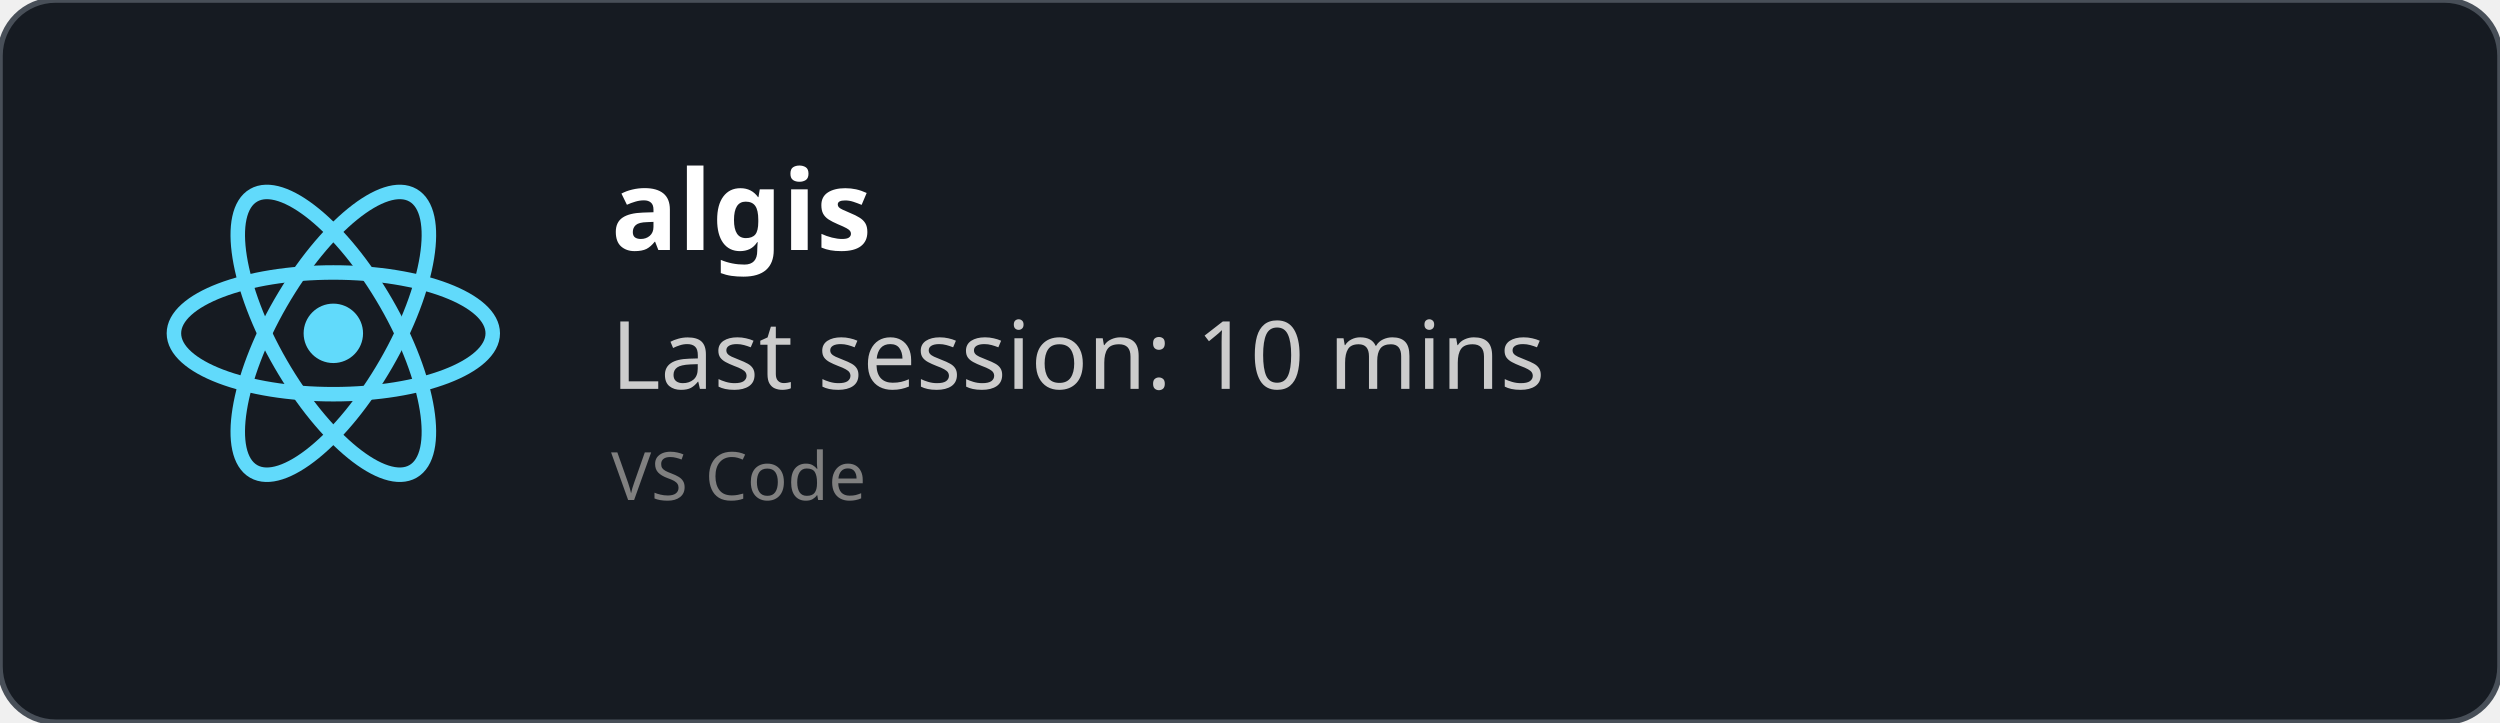
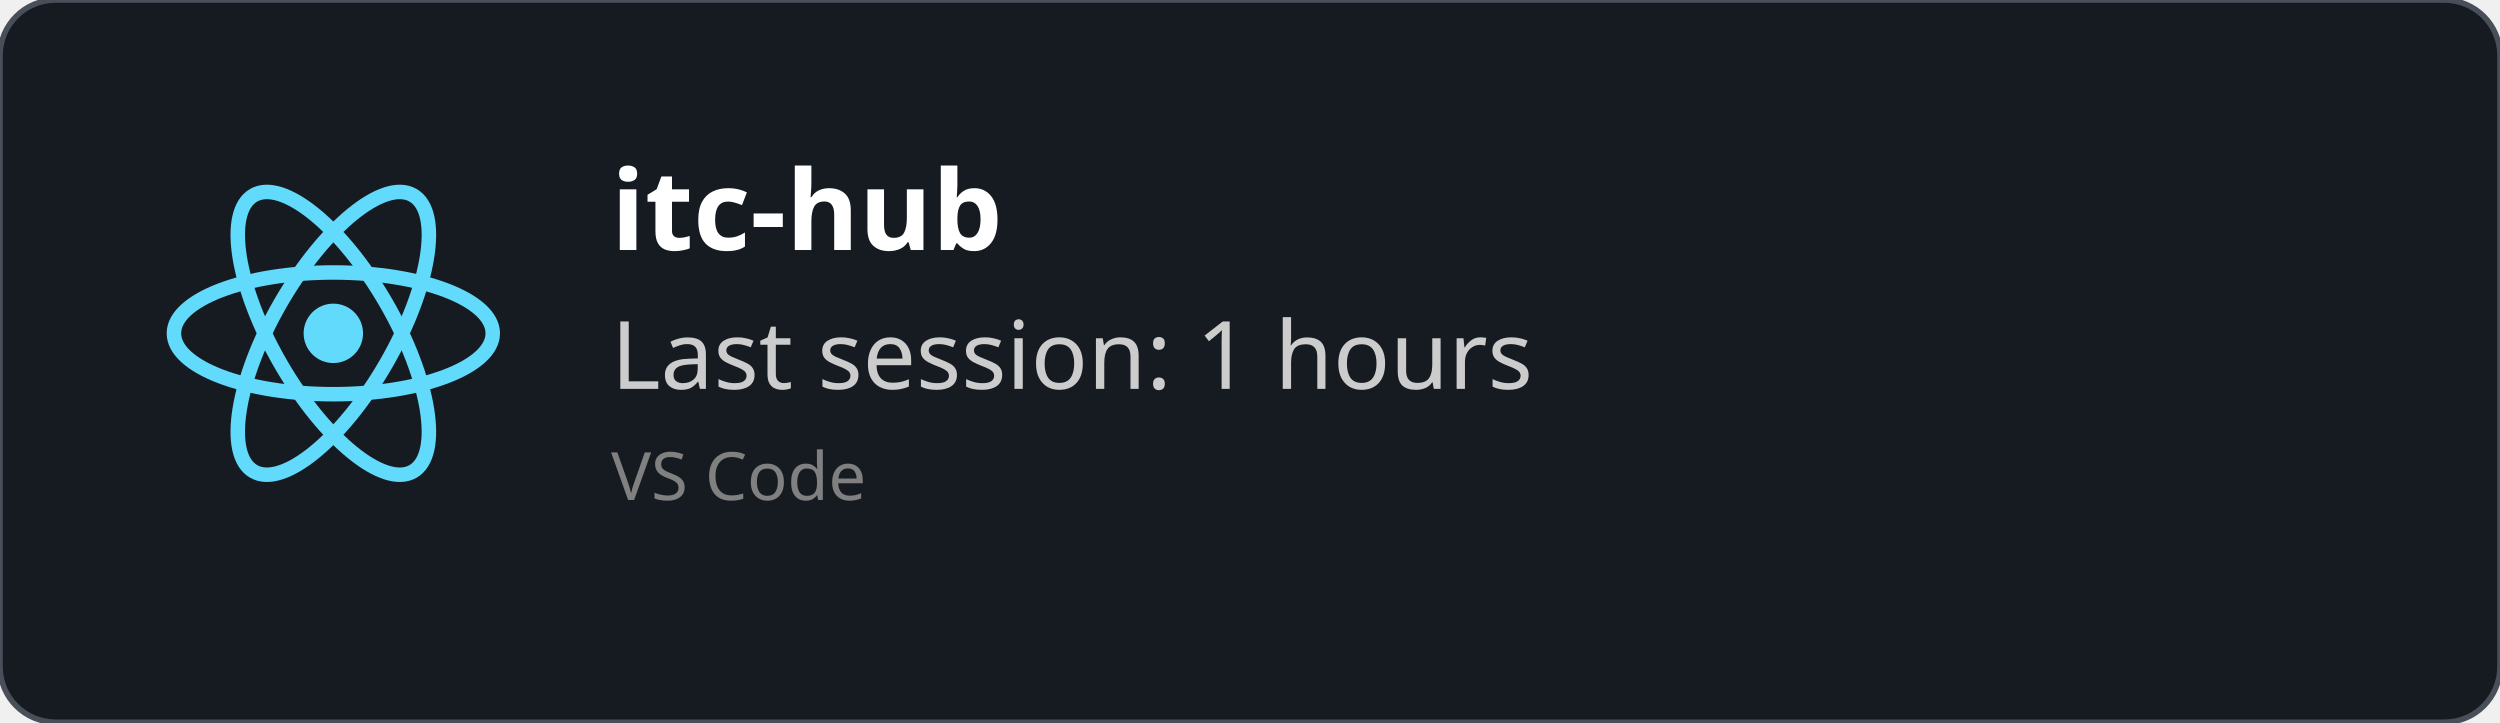
<svg xmlns="http://www.w3.org/2000/svg" width="450" height="130" viewBox="0 0 450 130" fill="none" role="img">
  <style>
    *{
        font-family: 'Segoe UI', Ubuntu, monospace
    }
    </style>
  <defs>
    <clipPath id="horizontalClip" x="20" y="20" width="500" height="200">
      <rect x="90" y="20" width="300" height="50" />
    </clipPath>
  </defs>
  <rect width="450" height="130" fill="rgba(22,27,34)" stroke="#484f58" stroke-width="1" fill-opacity="1" stroke-opacity="1" x="0" y="0" rx="10px" ry="10px">
    </rect>
  <svg height="60" width="60" x="30" y="30" viewBox="-11.5 -10.232 23 20.463">
    <circle cx="0" cy="0" r="2.05" fill="#61dafb" />
    <g stroke="#61dafb" stroke-width="1" fill="none">
      <ellipse rx="11" ry="4.2" />
      <ellipse rx="11" ry="4.2" transform="rotate(60)" />
      <ellipse rx="11" ry="4.2" transform="rotate(120)" />
    </g>
  </svg>
  <text x="110" y="45" font-size="20" clip-path="url(#horizontalClip)" font-weight="bold" font-family="Ubuntu" fill="white">
-     algis
+     itc-hub
    </text>
  <text x="110" y="70" font-size="17px" font-family="Ubuntu" fill="#ccc">
-     Last session: 10 mins
+     Last session: 1 hours
    </text>
  <text x="110" y="90" font-size="12px" font-family="Ubuntu" fill="grey">
    VS Code
    </text>
</svg>
